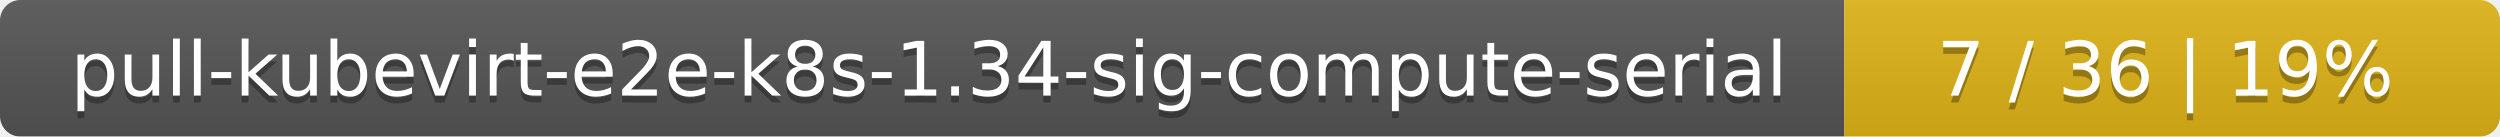
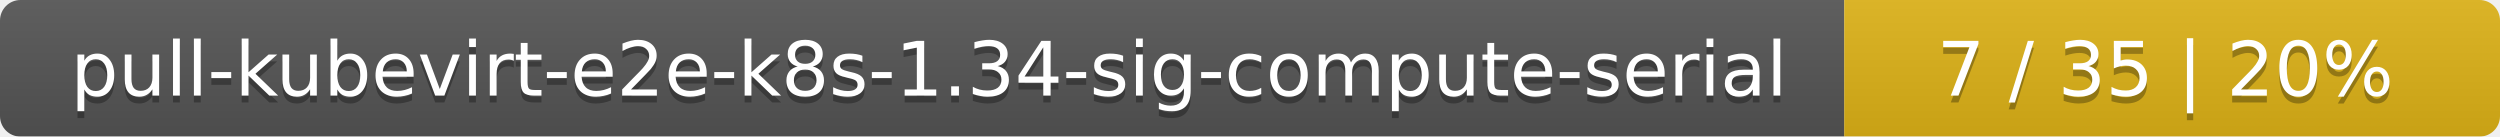
<svg xmlns="http://www.w3.org/2000/svg" width="366" height="20">
  <linearGradient id="smooth" x2="0" y2="100%">
    <stop offset="0" stop-color="#bbb" stop-opacity=".1" />
    <stop offset="1" stop-opacity=".1" />
  </linearGradient>
  <mask id="round">
    <rect width="366" height="20" rx="3" fill="#fff" />
  </mask>
  <g mask="url(#round)">
    <rect width="270" height="20" fill="#555" />
    <rect x="270" width="96" height="20" fill="#dfb317" />
    <rect width="366" height="20" fill="url(#smooth)" />
  </g>
  <g fill="#fff" text-anchor="middle" font-family="DejaVu Sans,Verdana,Geneva,sans-serif" font-size="11">
    <text x="136" y="15" fill="#010101" fill-opacity=".3">pull-kubevirt-e2e-k8s-1.34-sig-compute-serial</text>
    <text x="136" y="14">pull-kubevirt-e2e-k8s-1.34-sig-compute-serial</text>
-     <text x="317" y="15" fill="#010101" fill-opacity=".3">7 / 36    |    19%</text>
-     <text x="317" y="14">7 / 36    |    19%</text>
+     <text x="317" y="15" fill="#010101" fill-opacity=".3">7 / 35    |    20%</text>
+     <text x="317" y="14">7 / 35    |    20%</text>
  </g>
</svg>
